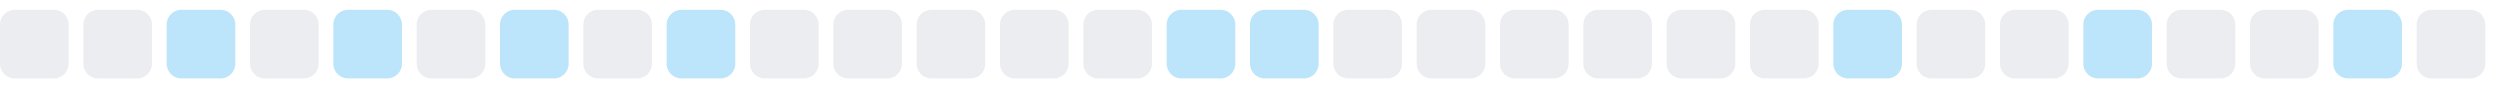
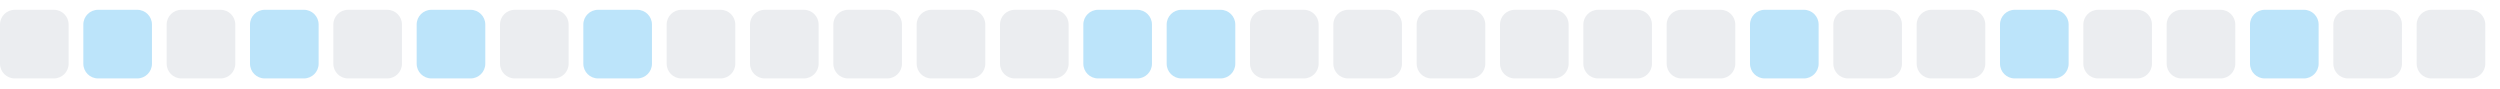
<svg xmlns="http://www.w3.org/2000/svg" width="255" height="9">
  <style>
        .level0 { fill: #ebedf0; }
        .level1 { fill: #bce4fa; }
        .level2 { fill: #75c7f7; }
        .level3 { fill: #30a9f2; }
        .level4 { fill: #008ee6; }
        @media (prefers-color-scheme: dark) {
          .level0 { fill: #161b22; }
          .level1 { fill: #0b3b5c; }
          .level2 { fill: #0a6299; }
          .level3 { fill: #008ee6; }
          .level4 { fill: #5bc4ff; }
        }
      </style>
  <rect x="0.0" y="1" width="7" height="7" rx="1.5" ry="1.5" class="level0" />
-   <rect x="8.5" y="1" width="7" height="7" rx="1.5" ry="1.5" class="level0" />
-   <rect x="17.0" y="1" width="7" height="7" rx="1.5" ry="1.5" class="level1" />
-   <rect x="25.5" y="1" width="7" height="7" rx="1.5" ry="1.5" class="level0" />
-   <rect x="34.0" y="1" width="7" height="7" rx="1.5" ry="1.5" class="level1" />
-   <rect x="42.5" y="1" width="7" height="7" rx="1.5" ry="1.5" class="level0" />
-   <rect x="51.0" y="1" width="7" height="7" rx="1.5" ry="1.5" class="level1" />
-   <rect x="59.5" y="1" width="7" height="7" rx="1.5" ry="1.5" class="level0" />
-   <rect x="68.0" y="1" width="7" height="7" rx="1.5" ry="1.5" class="level1" />
+   <rect x="8.5" y="1" width="7" height="7" rx="1.5" ry="1.5" class="level1" />
+   <rect x="17.0" y="1" width="7" height="7" rx="1.5" ry="1.5" class="level0" />
+   <rect x="25.5" y="1" width="7" height="7" rx="1.5" ry="1.5" class="level1" />
+   <rect x="34.0" y="1" width="7" height="7" rx="1.5" ry="1.5" class="level0" />
+   <rect x="42.5" y="1" width="7" height="7" rx="1.5" ry="1.5" class="level1" />
+   <rect x="51.0" y="1" width="7" height="7" rx="1.5" ry="1.5" class="level0" />
+   <rect x="59.5" y="1" width="7" height="7" rx="1.5" ry="1.5" class="level1" />
+   <rect x="68.0" y="1" width="7" height="7" rx="1.5" ry="1.5" class="level0" />
  <rect x="76.5" y="1" width="7" height="7" rx="1.5" ry="1.5" class="level0" />
  <rect x="85.0" y="1" width="7" height="7" rx="1.5" ry="1.5" class="level0" />
  <rect x="93.5" y="1" width="7" height="7" rx="1.5" ry="1.5" class="level0" />
  <rect x="102.0" y="1" width="7" height="7" rx="1.5" ry="1.5" class="level0" />
-   <rect x="110.5" y="1" width="7" height="7" rx="1.5" ry="1.5" class="level0" />
+   <rect x="110.5" y="1" width="7" height="7" rx="1.5" ry="1.5" class="level1" />
  <rect x="119.0" y="1" width="7" height="7" rx="1.5" ry="1.5" class="level1" />
-   <rect x="127.5" y="1" width="7" height="7" rx="1.5" ry="1.5" class="level1" />
+   <rect x="127.5" y="1" width="7" height="7" rx="1.5" ry="1.5" class="level0" />
  <rect x="136.0" y="1" width="7" height="7" rx="1.5" ry="1.5" class="level0" />
  <rect x="144.5" y="1" width="7" height="7" rx="1.5" ry="1.5" class="level0" />
  <rect x="153.0" y="1" width="7" height="7" rx="1.5" ry="1.5" class="level0" />
  <rect x="161.5" y="1" width="7" height="7" rx="1.5" ry="1.5" class="level0" />
  <rect x="170.0" y="1" width="7" height="7" rx="1.5" ry="1.5" class="level0" />
-   <rect x="178.5" y="1" width="7" height="7" rx="1.5" ry="1.5" class="level0" />
-   <rect x="187.0" y="1" width="7" height="7" rx="1.5" ry="1.5" class="level1" />
+   <rect x="178.5" y="1" width="7" height="7" rx="1.5" ry="1.5" class="level1" />
+   <rect x="187.0" y="1" width="7" height="7" rx="1.5" ry="1.5" class="level0" />
  <rect x="195.5" y="1" width="7" height="7" rx="1.5" ry="1.5" class="level0" />
-   <rect x="204.0" y="1" width="7" height="7" rx="1.5" ry="1.5" class="level0" />
-   <rect x="212.5" y="1" width="7" height="7" rx="1.5" ry="1.5" class="level1" />
+   <rect x="204.0" y="1" width="7" height="7" rx="1.5" ry="1.5" class="level1" />
+   <rect x="212.5" y="1" width="7" height="7" rx="1.5" ry="1.5" class="level0" />
  <rect x="221.0" y="1" width="7" height="7" rx="1.5" ry="1.5" class="level0" />
-   <rect x="229.5" y="1" width="7" height="7" rx="1.5" ry="1.5" class="level0" />
-   <rect x="238.0" y="1" width="7" height="7" rx="1.5" ry="1.5" class="level1" />
+   <rect x="229.5" y="1" width="7" height="7" rx="1.5" ry="1.5" class="level1" />
+   <rect x="238.0" y="1" width="7" height="7" rx="1.5" ry="1.5" class="level0" />
  <rect x="246.5" y="1" width="7" height="7" rx="1.5" ry="1.5" class="level0" />
</svg>
